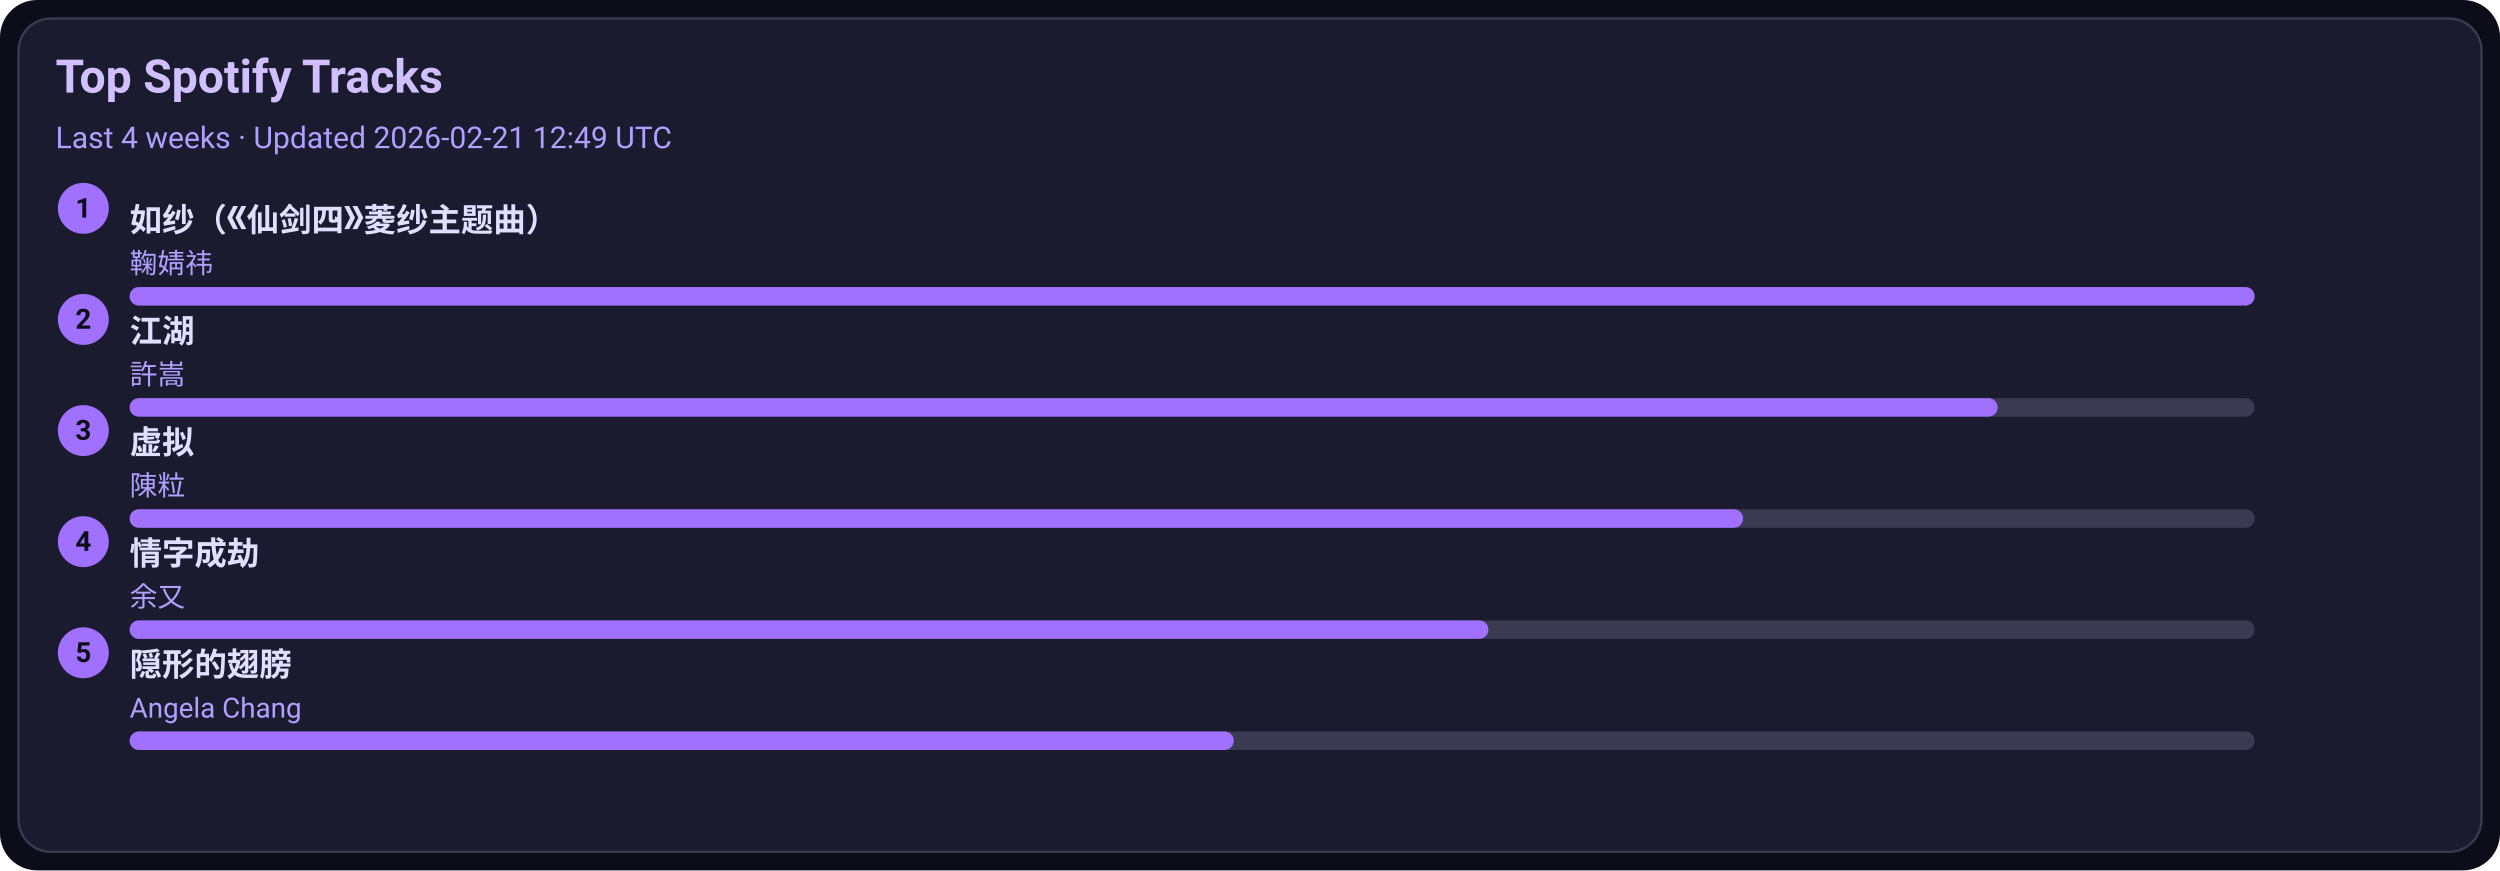
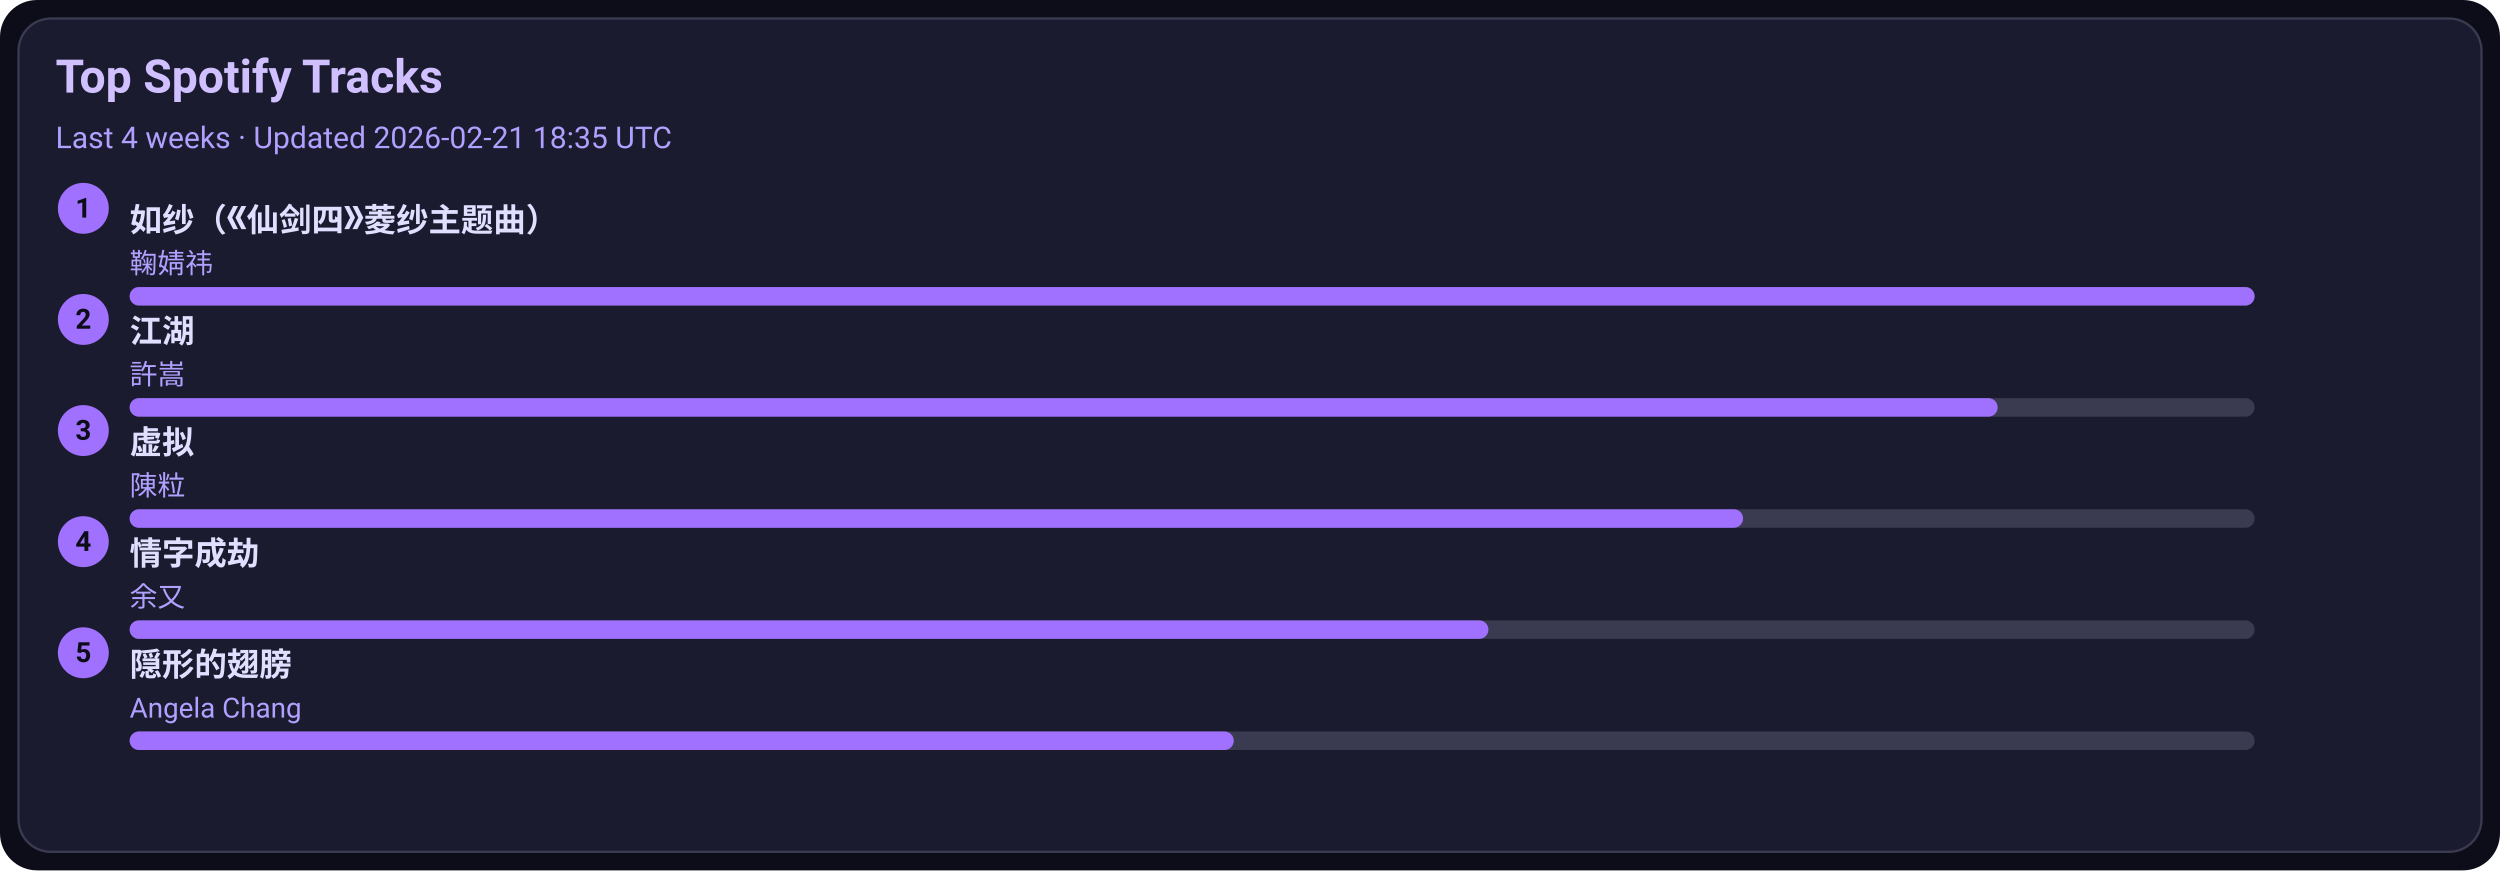
<svg xmlns="http://www.w3.org/2000/svg" width="1080" height="376" viewBox="0 0 1080 376">
  <style>text{font-family:-apple-system,BlinkMacSystemFont,Segoe UI,Roboto,Ubuntu,Helvetica Neue,Arial,Noto Sans,sans-serif}</style>
  <rect width="1080" height="376" rx="16" fill="#0d0d1a" />
  <rect x="8" y="8" width="1064" height="360" rx="14" fill="#1b1b2f" stroke="#3a3a50" />
  <text x="24" y="40" font-size="20" fill="#d0c0ff" font-weight="600">Top Spotify Tracks</text>
-   <text x="24" y="64" font-size="13" fill="#b0a0ff">Last 4 weeks · Updated 2026-02-21 12:49 UTC</text>
+   <text x="24" y="64" font-size="13" fill="#b0a0ff">Last 4 weeks · Updated 2026-02-21 18:35 UTC</text>
  <circle cx="36" cy="90" r="11" fill="#a070ff" />
  <text x="36" y="94" text-anchor="middle" font-size="12" fill="#0d0d1a" font-weight="700">1</text>
  <a href="https://open.spotify.com/track/69FUNgvEVkNbHq43lgvdme" target="_blank" rel="noopener noreferrer">
    <text x="56" y="100" font-size="14" fill="#e0dfff" font-weight="600">如纱（《仙剑四》菱纱主题曲）</text>
  </a>
  <text x="56" y="118" font-size="12" fill="#b0a0ff">鞠婧祎</text>
  <rect x="56" y="124" width="918" height="8" rx="4" fill="#3a3a50" />
  <rect x="56" y="124" width="918" height="8" rx="4" fill="#a070ff" />
  <circle cx="36" cy="138" r="11" fill="#a070ff" />
  <text x="36" y="142" text-anchor="middle" font-size="12" fill="#0d0d1a" font-weight="700">2</text>
  <a href="https://open.spotify.com/track/03PCdwqajii1xgp7WIozzC" target="_blank" rel="noopener noreferrer">
    <text x="56" y="148" font-size="14" fill="#e0dfff" font-weight="600">江湖</text>
  </a>
  <text x="56" y="166" font-size="12" fill="#b0a0ff">許嵩</text>
  <rect x="56" y="172" width="918" height="8" rx="4" fill="#3a3a50" />
  <rect x="56" y="172" width="807" height="8" rx="4" fill="#a070ff" />
  <circle cx="36" cy="186" r="11" fill="#a070ff" />
  <text x="36" y="190" text-anchor="middle" font-size="12" fill="#0d0d1a" font-weight="700">3</text>
  <a href="https://open.spotify.com/track/5l9sg05BhpfsdLfRvjGsAf" target="_blank" rel="noopener noreferrer">
    <text x="56" y="196" font-size="14" fill="#e0dfff" font-weight="600">虚拟</text>
  </a>
  <text x="56" y="214" font-size="12" fill="#b0a0ff">陳粒</text>
  <rect x="56" y="220" width="918" height="8" rx="4" fill="#3a3a50" />
  <rect x="56" y="220" width="697" height="8" rx="4" fill="#a070ff" />
  <circle cx="36" cy="234" r="11" fill="#a070ff" />
  <text x="36" y="238" text-anchor="middle" font-size="12" fill="#0d0d1a" font-weight="700">4</text>
  <a href="https://open.spotify.com/track/6PLof7Z5mvbp9im83J4m3m" target="_blank" rel="noopener noreferrer">
    <text x="56" y="244" font-size="14" fill="#e0dfff" font-weight="600">情字成劫</text>
  </a>
  <text x="56" y="262" font-size="12" fill="#b0a0ff">余又</text>
  <rect x="56" y="268" width="918" height="8" rx="4" fill="#3a3a50" />
  <rect x="56" y="268" width="587" height="8" rx="4" fill="#a070ff" />
  <circle cx="36" cy="282" r="11" fill="#a070ff" />
  <text x="36" y="286" text-anchor="middle" font-size="12" fill="#0d0d1a" font-weight="700">5</text>
  <a href="https://open.spotify.com/track/6Tv5ukQ3xK8WHxJgWMM6vM" target="_blank" rel="noopener noreferrer">
    <text x="56" y="292" font-size="14" fill="#e0dfff" font-weight="600">隠形的翅膀</text>
  </a>
  <text x="56" y="310" font-size="12" fill="#b0a0ff">Angela Chang</text>
  <rect x="56" y="316" width="918" height="8" rx="4" fill="#3a3a50" />
  <rect x="56" y="316" width="477" height="8" rx="4" fill="#a070ff" />
</svg>
